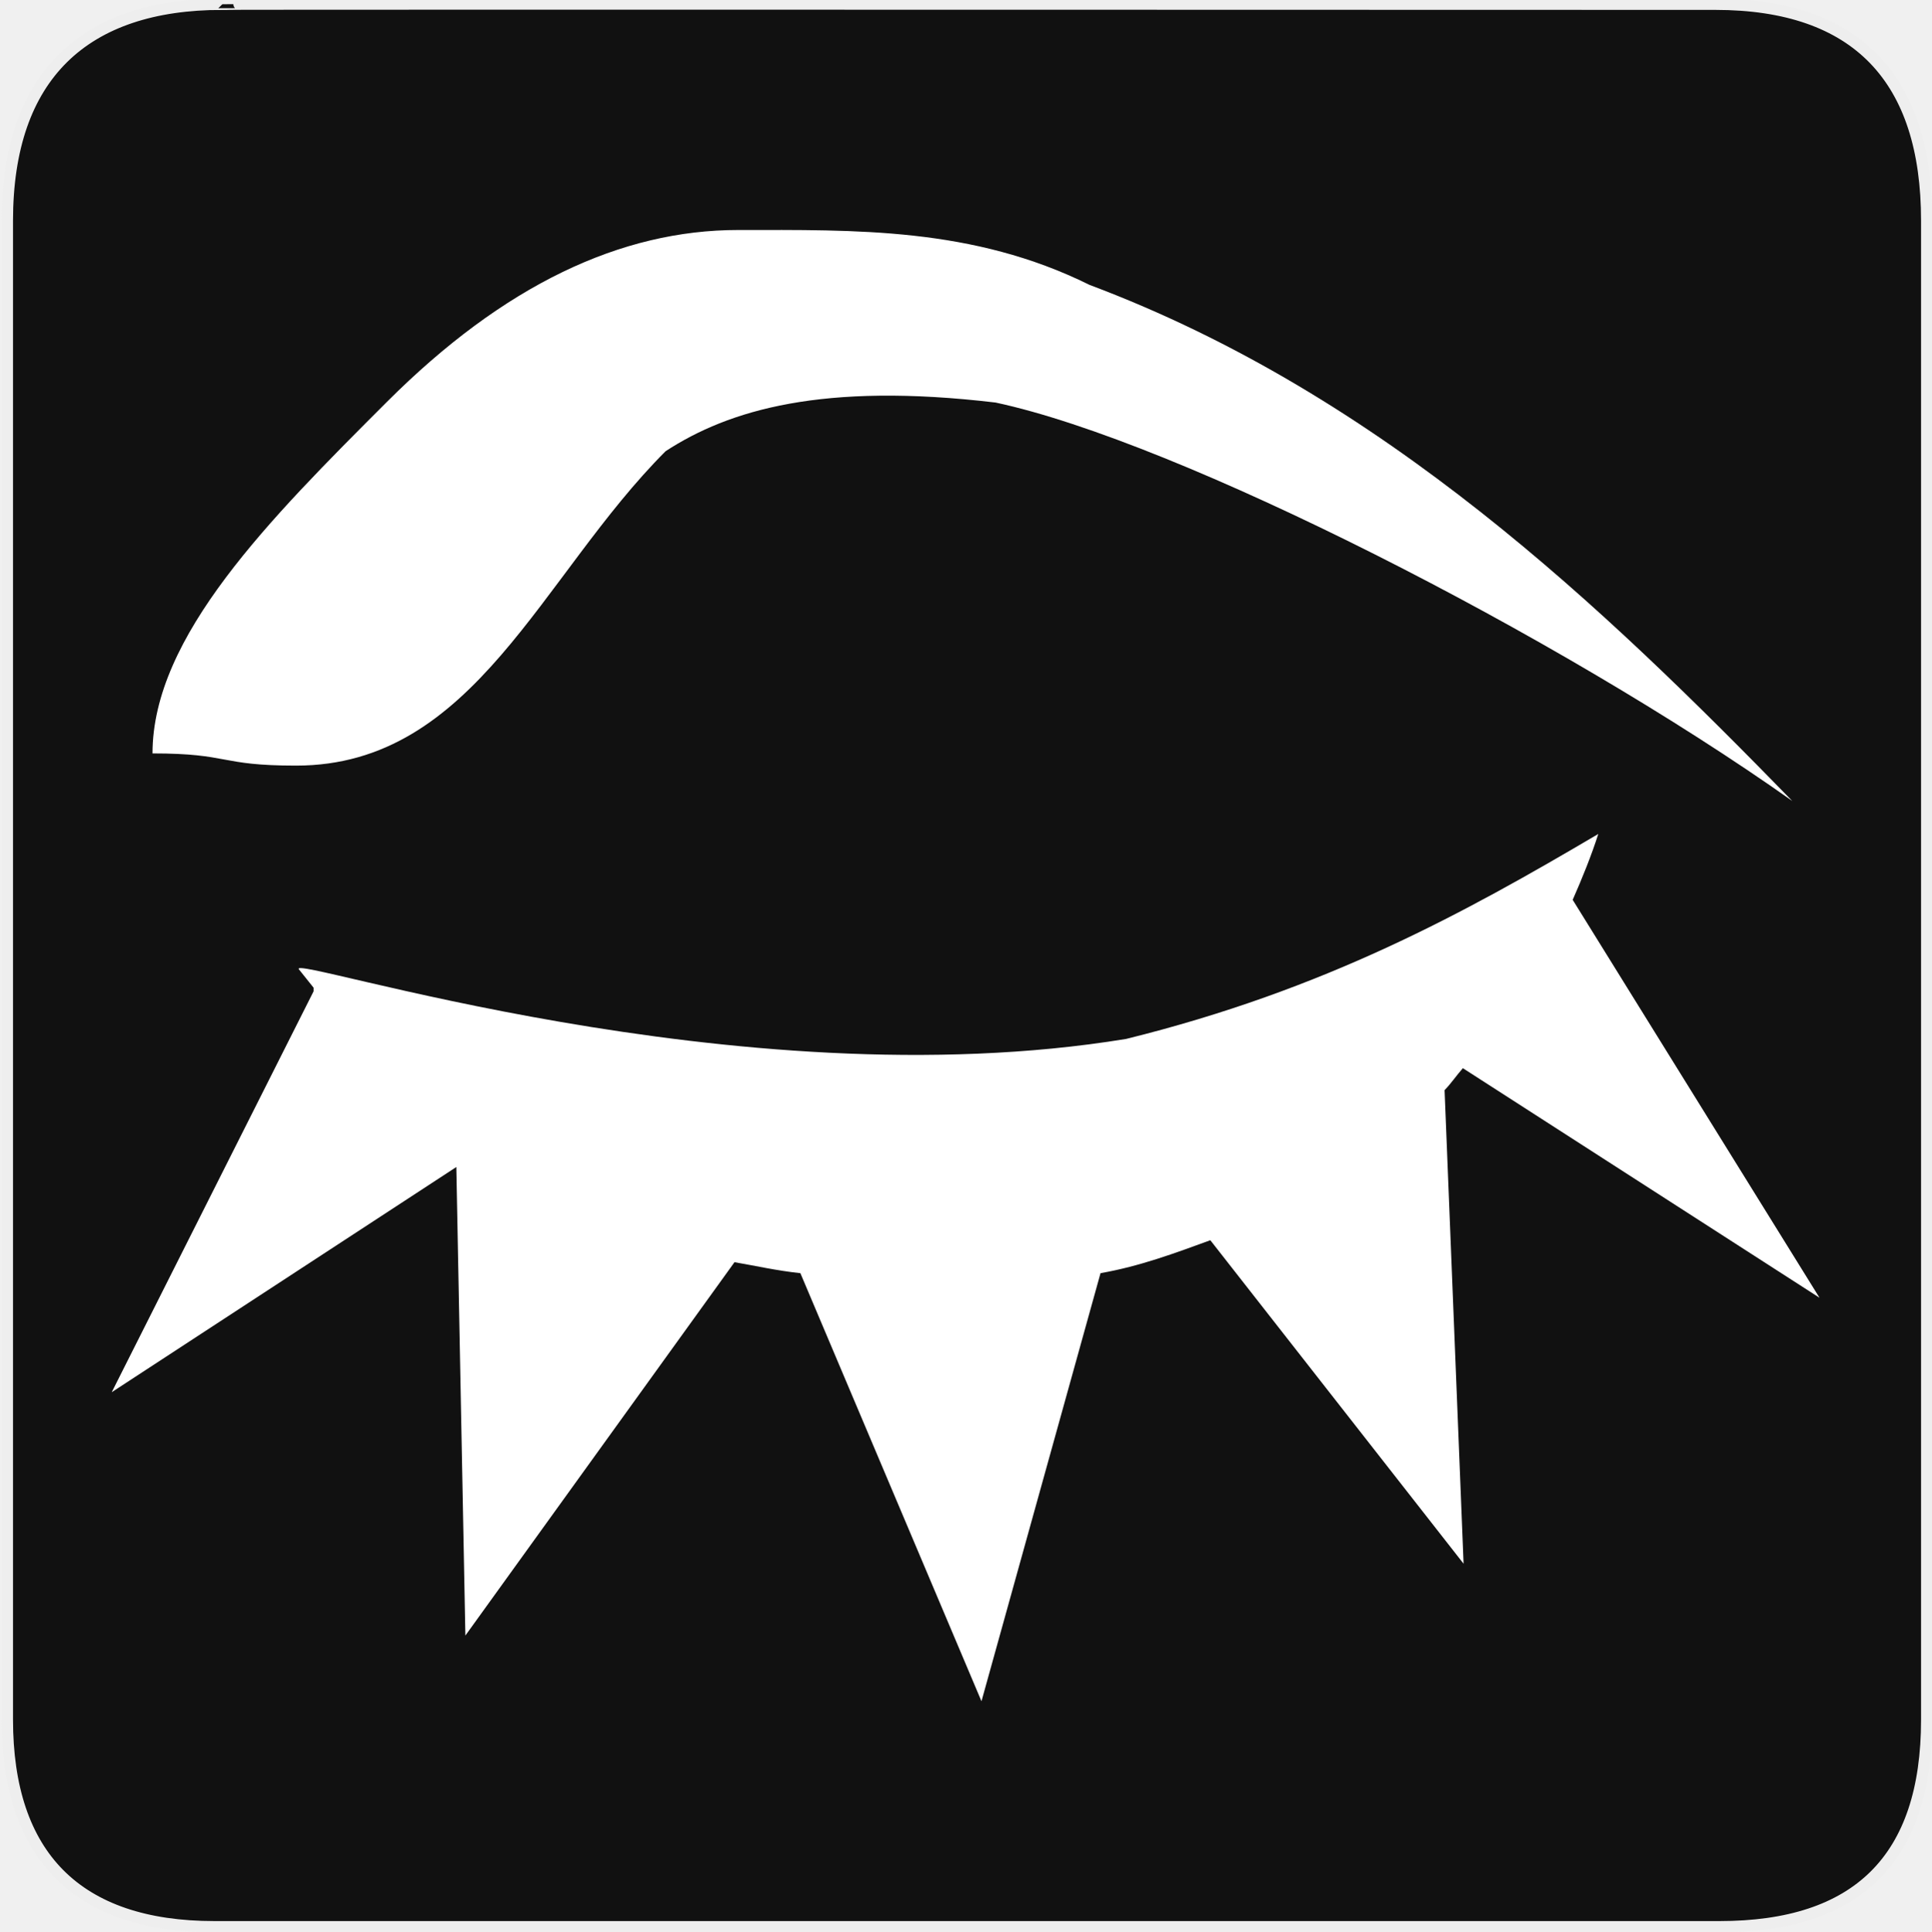
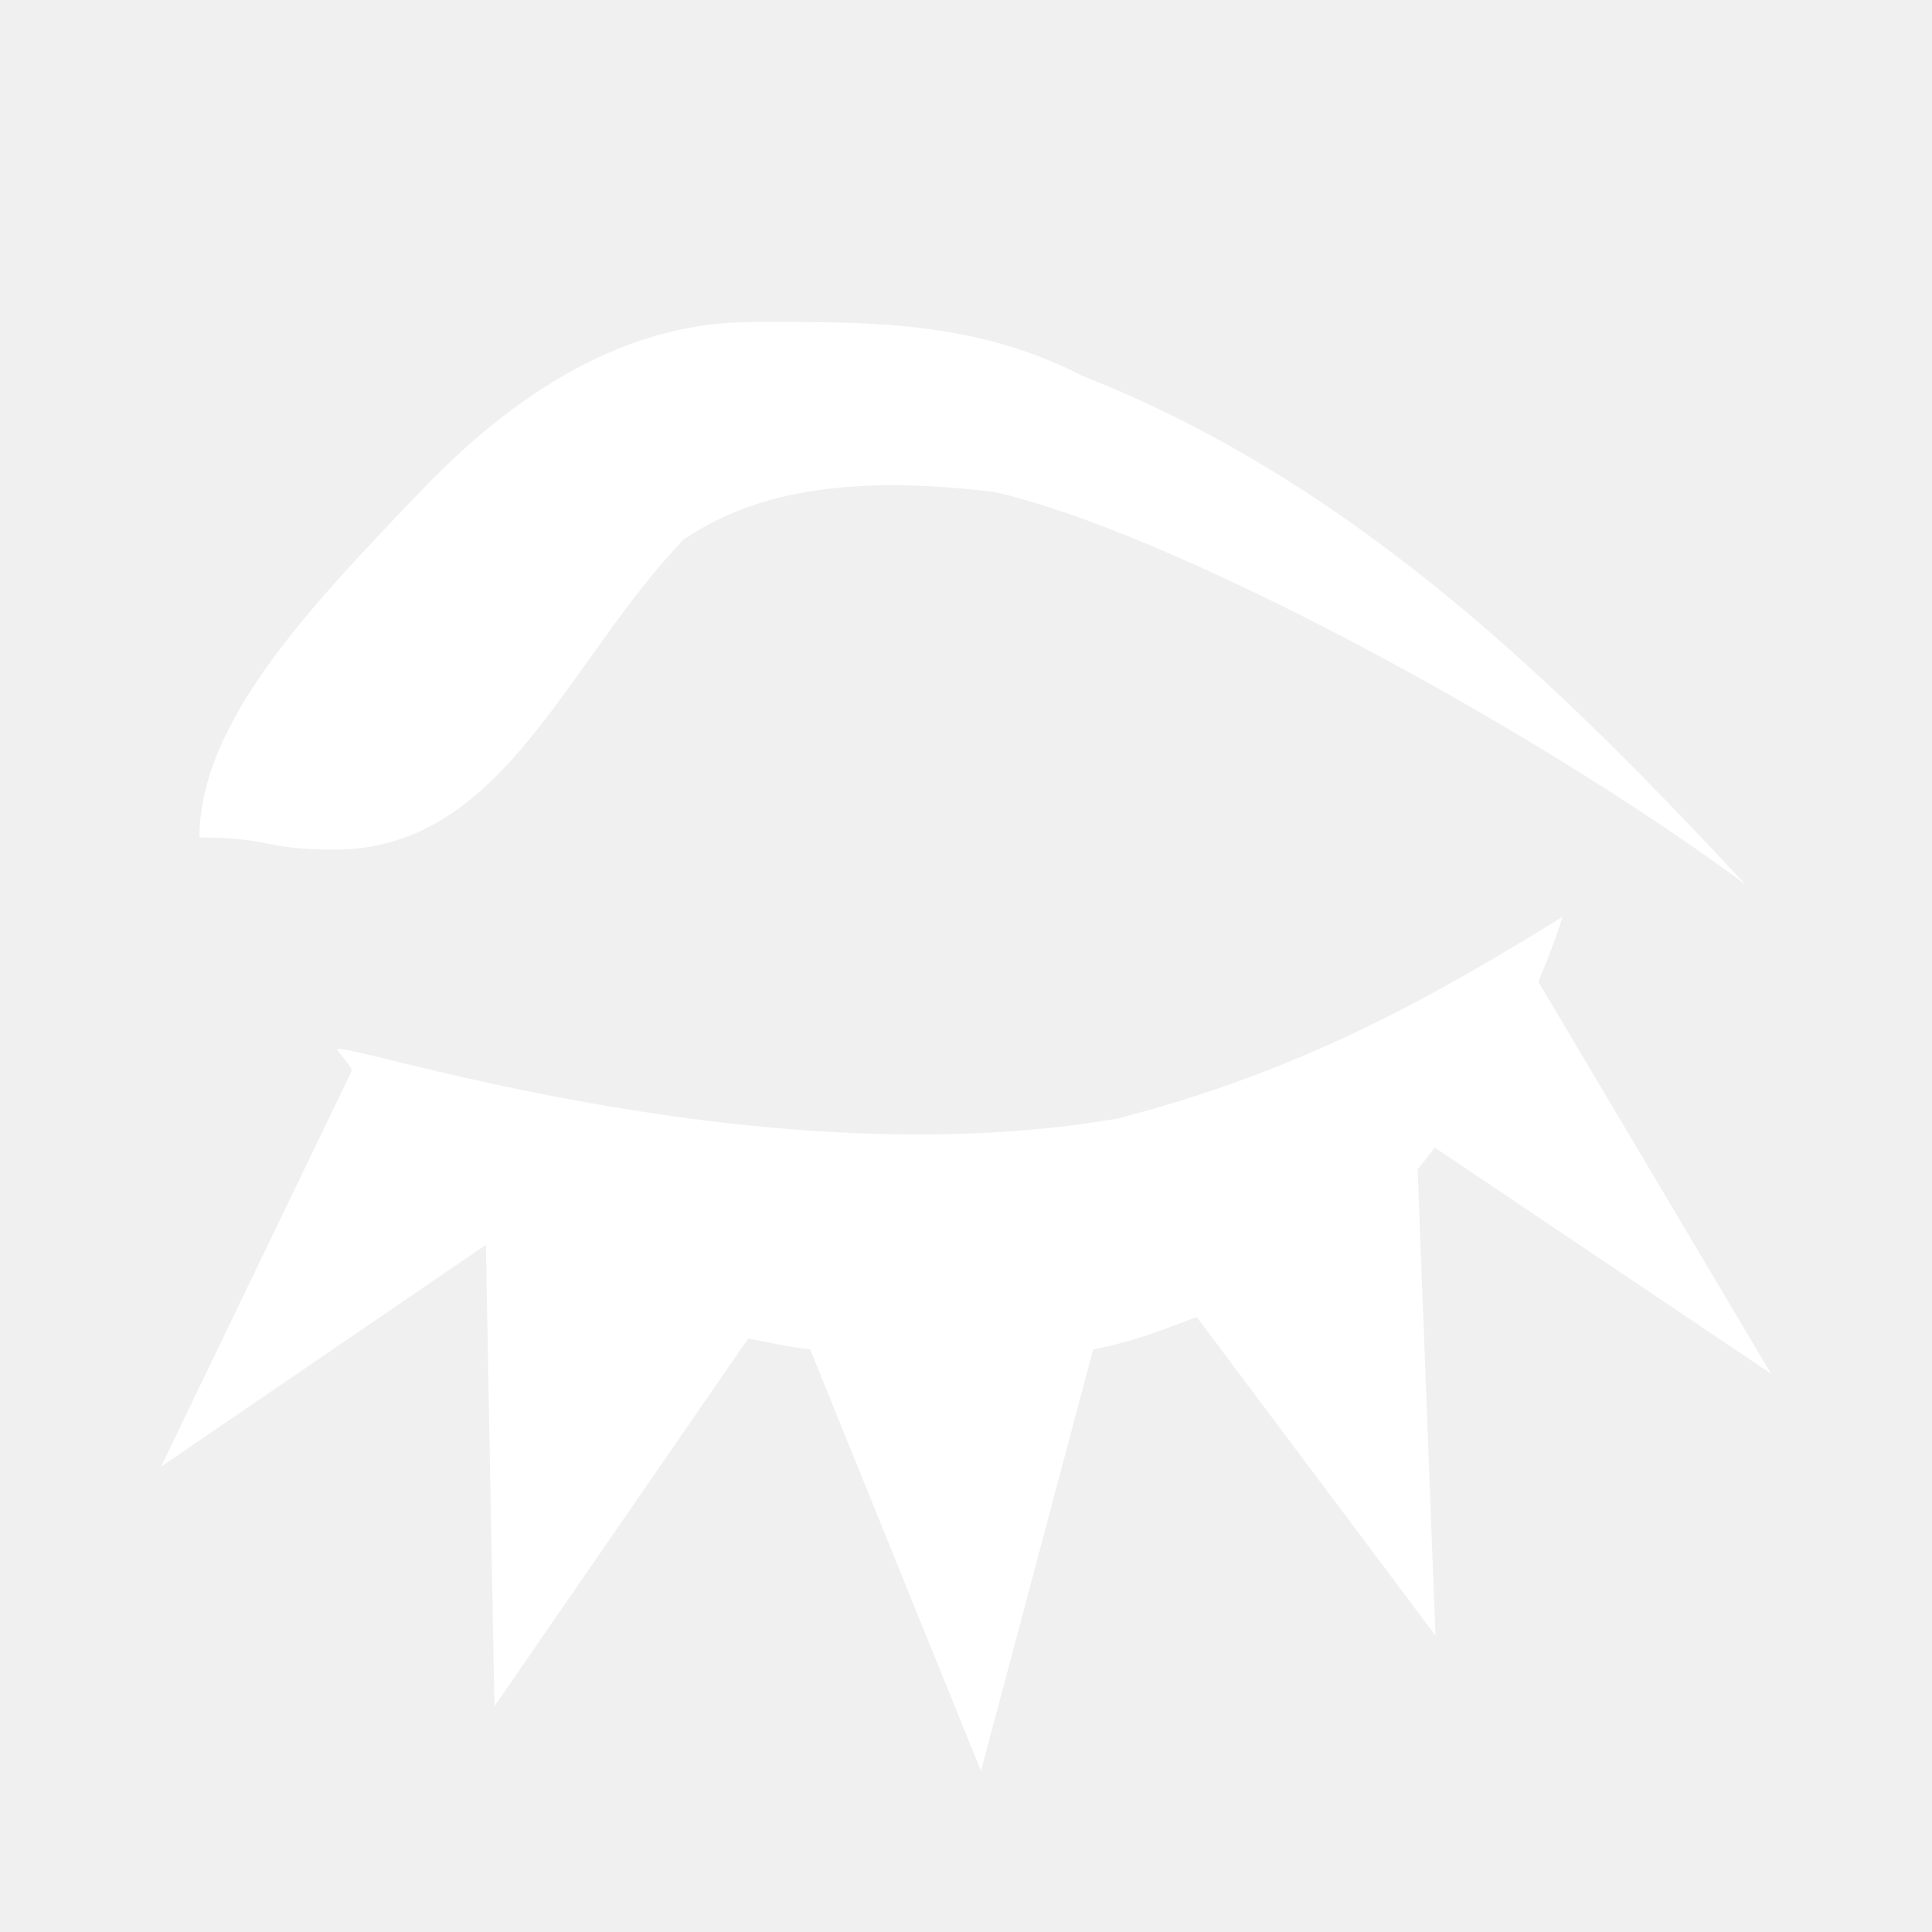
- <svg xmlns="http://www.w3.org/2000/svg" version="1.0" width="580" height="580" id="svg2">
-   <defs id="defs4">
-     <clipPath id="clipoutline2" clipPathUnits="userSpaceOnUse">
-       <path d="M 55.8,12 L 56.56,12.16 C 65.4,9.22 85.24,20.8 80.82,31.12 C 79.7,32.74 79.89,35.62 81.24,37.43 L 56.43,62.25 C 55.04,60.86 51.95,60.89 50.53,62.25 L 9.5,101.63 C 5.76,105.22 8.7,108.27 10.28,109.88 L 17.64,117.24 C 19.25,118.84 23.5,121 26.52,117.8 L 65.24,76.99 C 66.59,75.57 66.6,72.52 65.24,71.12 C 65.24,71.12 65.25,71.1 65.24,71.1 L 90.15,46.2 C 92.78,48.57 95.264,48.775 97.62,48.13 C 102.171,46.885 104.707,51.337 107.43,54.59 L 106.2,55.8 C 104.38,57.64 104.55,60.74 106.59,62.78 C 108.63,64.82 111.74,64.99 113.56,63.17 L 121.7,55.04 C 123.52,53.2 123.35,50.1 121.3,48.07 C 119.46,46.22 116.79,45.98 114.93,47.3 C 109.35,41.04 112.28,40.1 104.92,31.95 L 91.13,17.86 C 81.2,8.12 68.3,8.13 55.8,12 z" id="outline2" />
-     </clipPath>
-     <clipPath id="clipoutline1" clipPathUnits="userSpaceOnUse">
-       <path d="M 22.42,17.2 L 35.38,30.15 L 32.88,38.93 L 24.1,41.43 L 11.14,28.47 L 5.28,34.33 L 20.17,55.79 L 37.73,52.45 L 99.36,118.07 C 108.8,127.58 121.53,113.32 112.7,105.2 L 46.85,42.92 L 50.86,25.16 L 28.72,10.89 L 22.42,17.2 z M 103.48,109.17 C 105.16,107.49 107.88,107.49 109.56,109.17 C 111.24,110.85 111.24,113.57 109.56,115.25 C 107.88,116.92 105.16,116.92 103.48,115.25 C 101.8,113.57 101.8,110.85 103.48,109.17 z" id="outline1" />
-     </clipPath>
-     <style type="text/css" id="style6">
-    
-     .fil0 {fill:#EF7900}
-    
-   </style>
-     <marker viewBox="0 0 10 10" refY="5" refX="10" orient="auto" markerWidth="4" markerUnits="strokeWidth" markerHeight="3" id="ArrowStart">
-       <path id="path2295" d="M 10 0 L 0 5 L 10 10 z" />
-     </marker>
-     <marker viewBox="0 0 10 10" refY="5" refX="0" orient="auto" markerWidth="4" markerUnits="strokeWidth" markerHeight="3" id="ArrowEnd">
-       <path id="path2292" d="M 0 0 L 10 5 L 0 10 z" />
-     </marker>
-   </defs>
-   <g id="g1327" transform="translate(0.5,-0.5)">
-     <path d="M 66.275,1.768 C 24.94,1.768 1.704,23.139 1.704,66.804 l 0,450.123 c 0,40.844 20.894,62.229 62.192,62.229 l 452.024,0 c 41.307,0 62.229,-20.316 62.229,-62.229 l 0,-450.123 c 0,-42.601 -20.922,-65.036 -63.522,-65.036 -0.003,0 -448.494,-0.143 -448.352,0 z" style="fill:#111111;stroke:#eeeeee;stroke-width:3.408" id="path1329" />
-   </g>
-   <g id="g2319" transform="translate(879.2913,36.80512)">
-     <path id="path2323" style="fill:#ffffff;stroke:none" d="" />
-   </g>
-   <g id="g2325" transform="translate(879.2913,36.80512)">
-     <path id="path2329" style="fill:#ffffff;stroke:none" d="" />
-   </g>
-   <path d="m 221.688,69.073 c -35.177,0 -70.355,16.489 -105.532,51.667 -35.177,35.177 -70.355,70.355 -70.355,105.532 23.451,0 19.68,3.664 43.132,3.664 53.603,0 73.485,-56.944 110.977,-94.435 18.959,-12.354 47.07,-20.782 99.094,-14.605 54.864,11.73 168.926,69.892 239.28,119.667 C 481.688,182.533 415.524,118.703 327.22,85.563 292.043,68.154 256.865,69.073 221.688,69.073 Z M 480.022,250.457 c -40.23,23.72 -81.959,46.759 -141.809,61.56 -117.445,19.253 -252.476,-25.867 -248.44,-20.887 1.565,1.935 2.87,3.582 4.397,5.496 l 0,1.098 -60.619,120.399 103.492,-67.633 2.721,140.71 80.825,-112.128 c 6.393,1.091 12.595,2.533 19.787,3.296 l 54.389,128.567 35.753,-128.567 c 11.858,-2.079 22.389,-6.03 32.979,-9.894 l 76.061,97.158 -5.708,-142.229 c 2.009,-2.065 3.594,-4.457 5.496,-6.596 L 546.449,389.75 472.325,270.241 c 2.811,-6.366 5.603,-13.262 7.695,-19.787 z" id="path3003" style="fill:#ffffff;fill-opacity:1;stroke:none" />
+ <svg xmlns="http://www.w3.org/2000/svg" width="12" height="12" viewBox="0 0 12 12" fill="none">
+   <path d="M4.668 2C3.982 2 3.296 2.336 2.611 3.053C1.925 3.769 1.239 4.486 1.239 5.202C1.696 5.202 1.623 5.277 2.08 5.277C3.125 5.277 3.513 4.117 4.244 3.353C4.613 3.102 5.161 2.93 6.176 3.056C7.245 3.295 9.469 4.479 10.841 5.493C9.737 4.311 8.447 3.011 6.726 2.336C6.04 1.981 5.354 2 4.668 2ZM9.705 5.695C8.92 6.178 8.107 6.647 6.94 6.948C4.65 7.341 2.017 6.422 2.096 6.523C2.127 6.562 2.152 6.596 2.182 6.635V6.657L1 9.11L3.018 7.732L3.071 10.598L4.647 8.314C4.771 8.336 4.892 8.366 5.032 8.381L6.093 11L6.79 8.381C7.021 8.339 7.226 8.259 7.433 8.18L8.916 10.159L8.805 7.262C8.844 7.22 8.875 7.171 8.912 7.128L11 8.532L9.555 6.098C9.61 5.968 9.664 5.827 9.705 5.695L9.705 5.695Z" fill="white" />
</svg>
